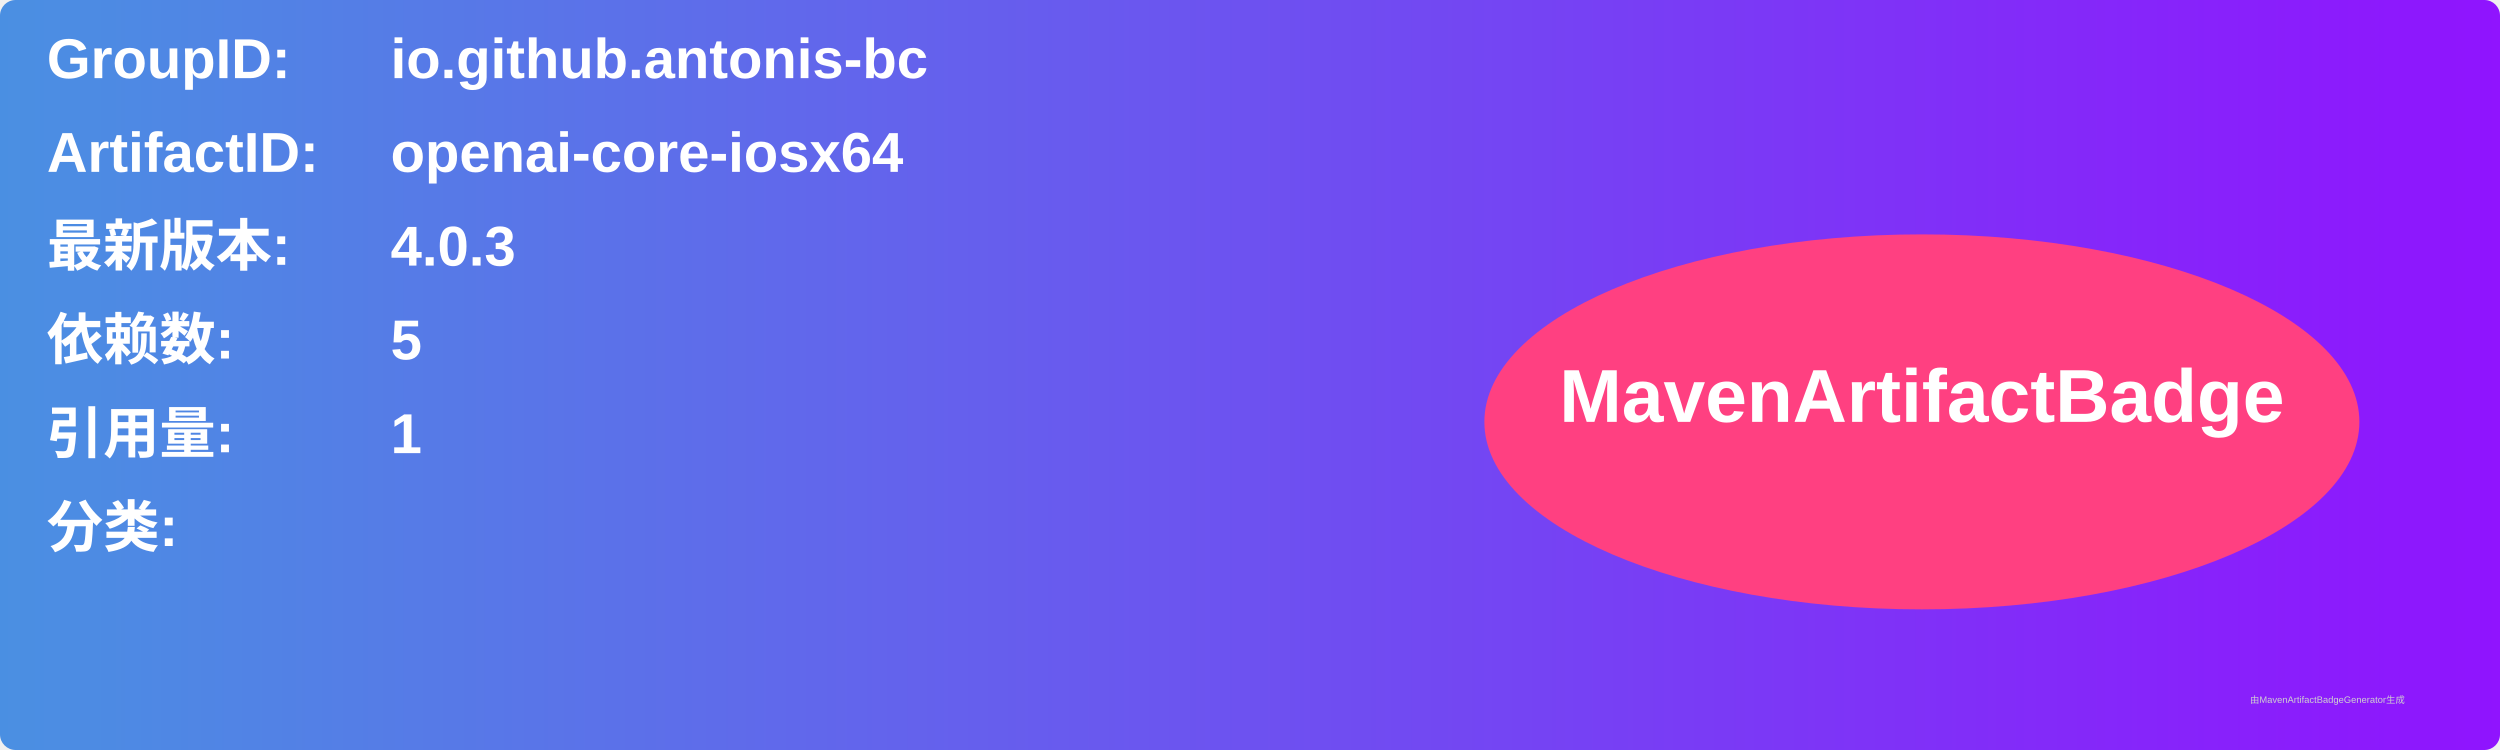
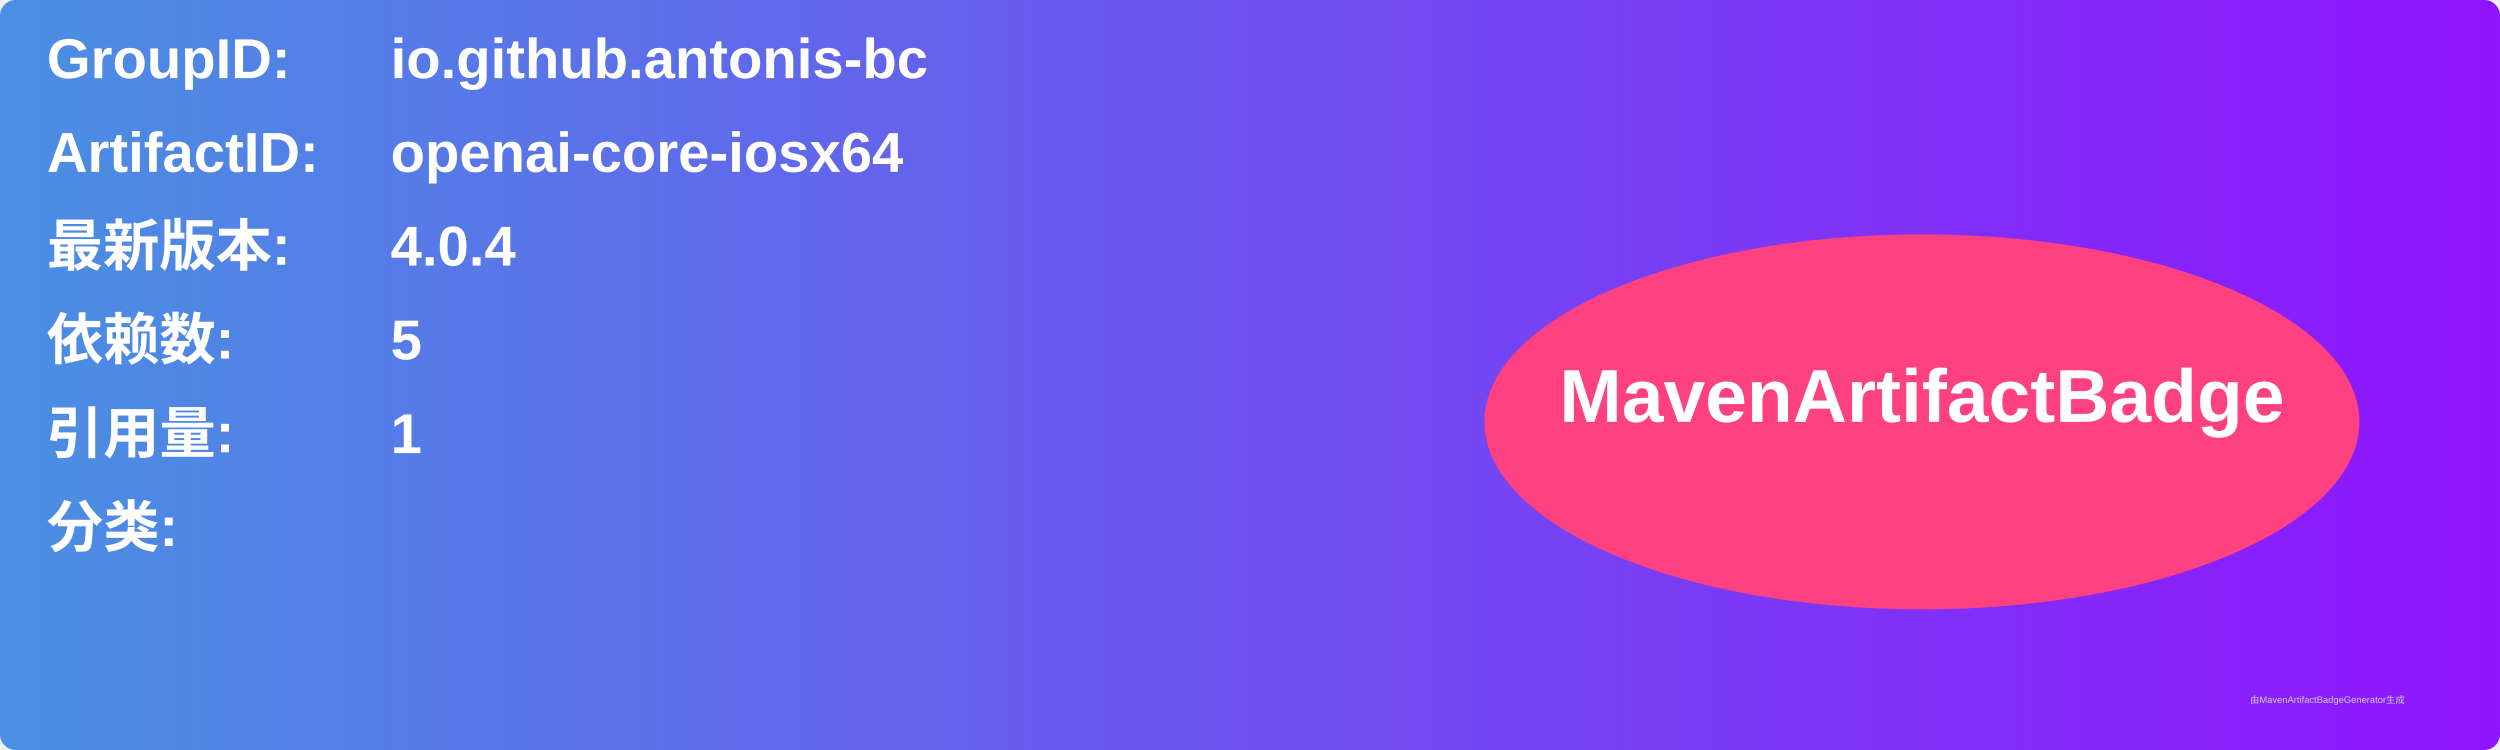
<svg xmlns="http://www.w3.org/2000/svg" width="800" height="240" viewBox="0 0 800 240">
  <linearGradient id="grad" x1="0%" y1="0%" x2="100%" y2="0%">
    <stop offset="0%" stop-color="#4a90e2" />
    <stop offset="100%" stop-color="#9013fe" />
  </linearGradient>
  <rect width="100%" height="100%" rx="5" ry="5" fill="url(#grad)" />
  <g transform="translate(15, 15)">
    <text x="0" y="10" font-family="Arial" font-size="18" fill="white" font-weight="bold" width="260">GroupID:</text>
    <text x="110" y="10" font-family="Arial" font-size="18" fill="white" font-weight="bold" width="460">io.github.antonis-bc</text>
    <text x="0" y="40" font-family="Arial" font-size="18" fill="white" font-weight="bold" width="260">ArtifactID:</text>
    <text x="110" y="40" font-family="Arial" font-size="18" fill="white" font-weight="bold" width="460">openai-core-iosx64</text>
    <text x="0" y="70" font-family="Arial" font-size="18" fill="white" font-weight="bold">最新版本:</text>
    <text x="110" y="70" font-family="Arial" font-size="18" fill="white" font-weight="bold">
-       <tspan font-weight="bold">4.0.3</tspan>
+       <tspan font-weight="bold">4.0.4</tspan>
    </text>
    <text x="0" y="100" font-family="Arial" font-size="18" fill="white" font-weight="bold">依赖数: </text>
    <text x="110" y="100" font-family="Arial" font-size="18" fill="white">
      <tspan font-weight="bold">5</tspan>
    </text>
    <text x="0" y="130" font-family="Arial" font-size="18" fill="white" font-weight="bold">引用量: </text>
    <text x="110" y="130" font-family="Arial" font-size="18" fill="white">
      <tspan font-weight="bold">1</tspan>
    </text>
    <text x="0" y="160" font-family="Arial" font-size="18" fill="white" font-weight="bold">分类:</text>
    <text x="10" y="190" font-family="Arial" font-size="10" fill="white">
      <tspan font-weight="bold" />
    </text>
    <ellipse cx="600" cy="120" rx="140" ry="60" fill="#ff4081" />
    <text x="600" y="120" text-anchor="middle" font-family="Arial" font-size="24" fill="white" font-weight="bold">MavenArtifactBadge</text>
  </g>
  <text x="720" y="225" font-family="Arial" font-size="3" fill="#d0d0d0">由MavenArtifactBadgeGenerator生成</text>
</svg>
